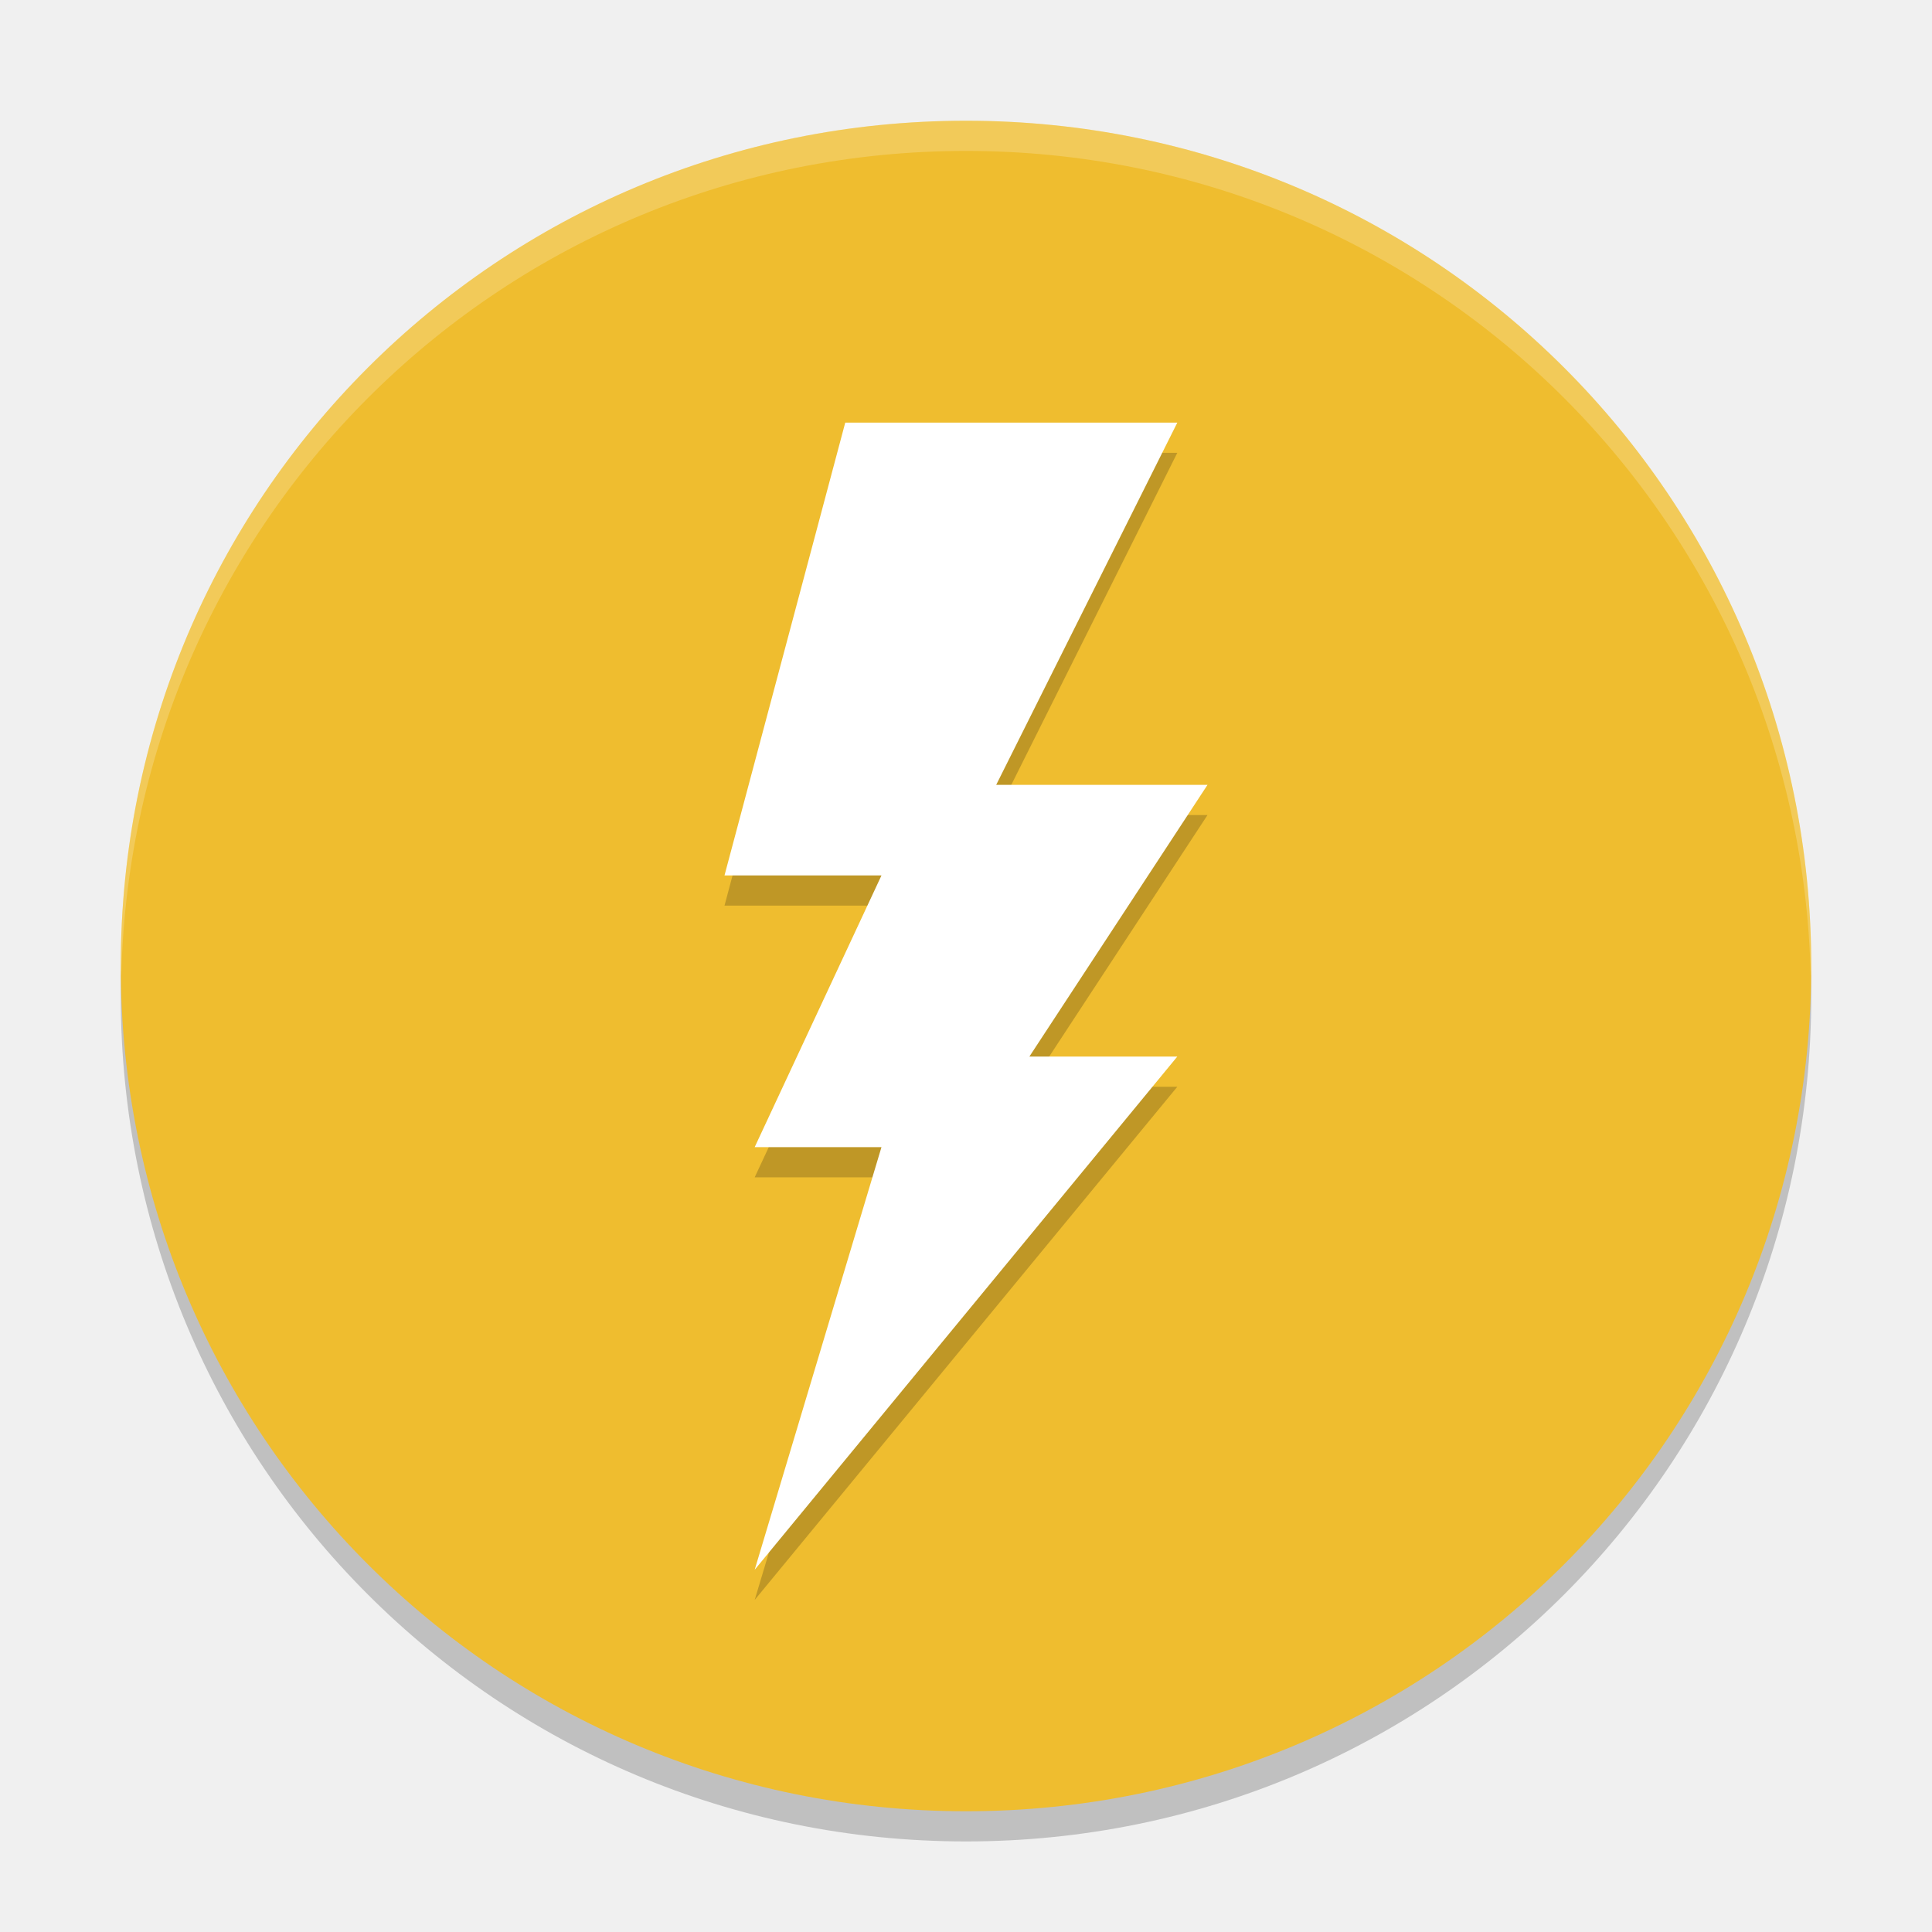
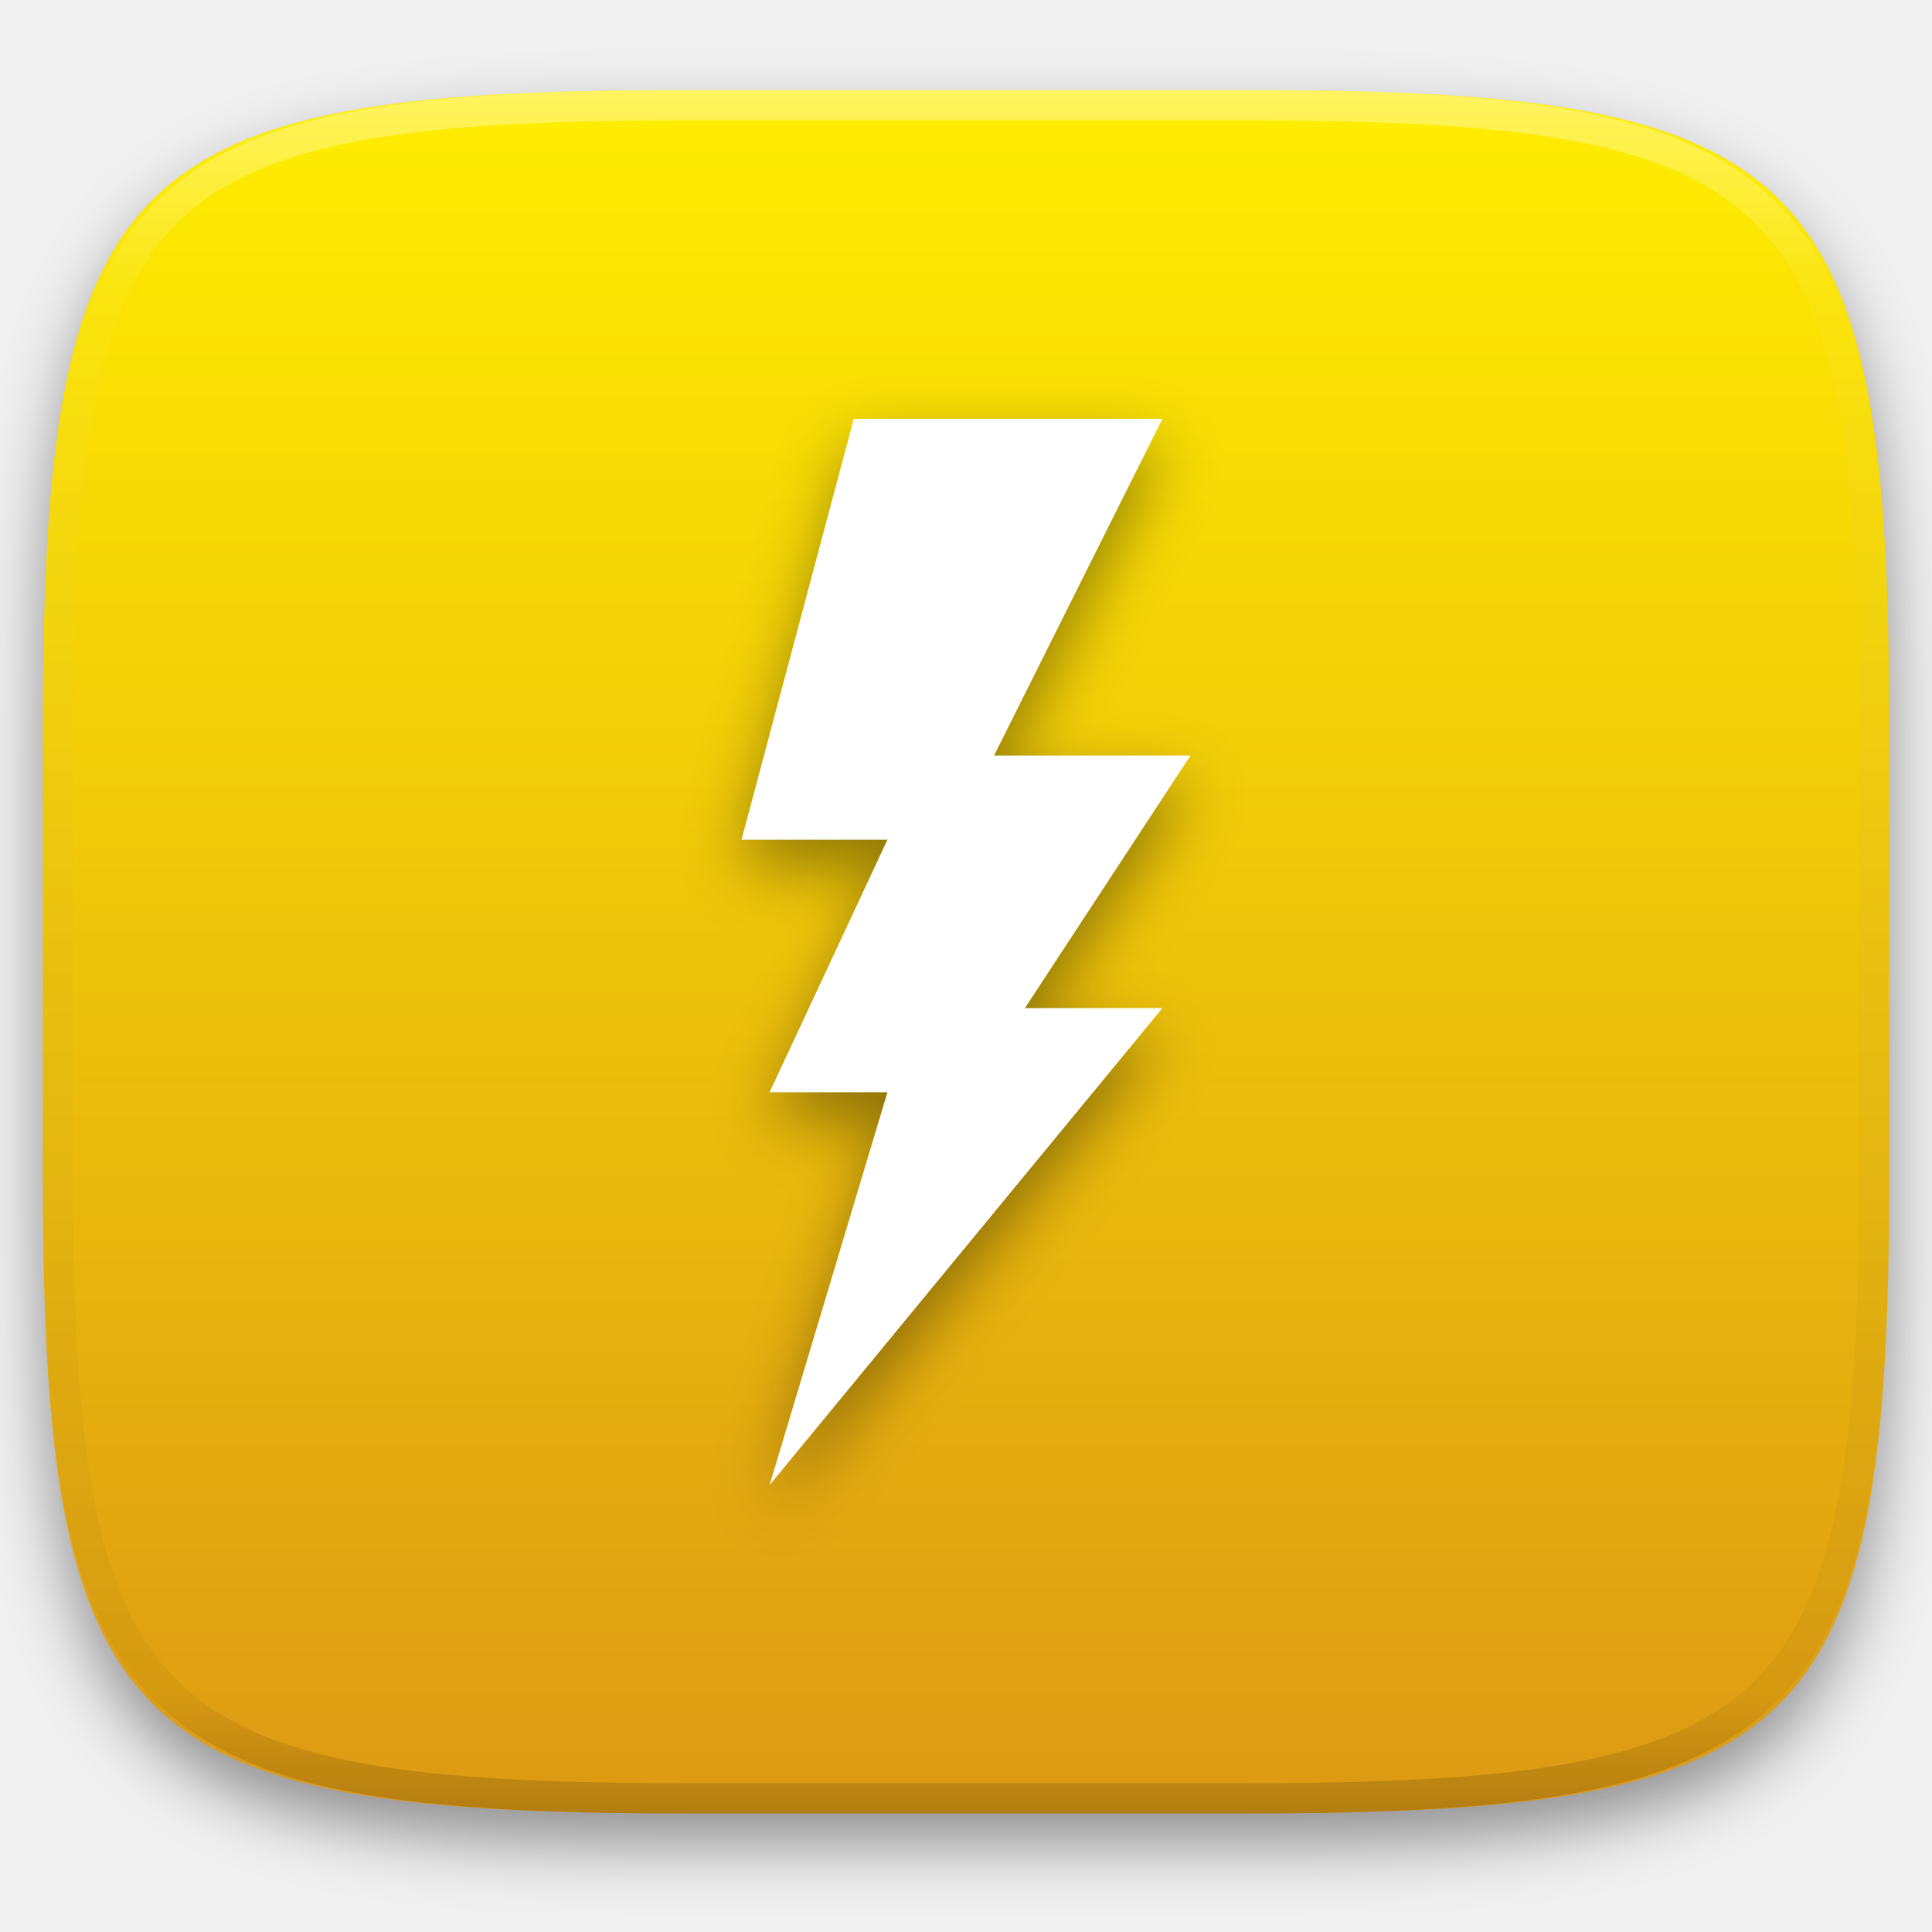
- <svg xmlns="http://www.w3.org/2000/svg" width="64" height="64" version="1">
-   <path style="opacity:0.2" d="M 32,5 C 16.488,5 4,17.488 4,33 4,48.512 16.488,61 32,61 47.512,61 60,48.512 60,33 60,17.488 47.512,5 32,5 Z" />
-   <path style="fill:#efbd2f" d="M 32,4 C 16.488,4 4,16.488 4,32 4,47.512 16.488,60 32,60 47.512,60 60,47.512 60,32 60,16.488 47.512,4 32,4 Z" />
-   <path style="opacity:0.2" d="m 28,15 -4,15 5.2,0 -4.2,9 4.2,0 -4.2,14 14,-17 -4.9,0 5.9,-9 -7,0 6,-12 z" />
-   <path style="fill:#ffffff" d="m 28,14 -4,15 5.2,0 -4.2,9 4.2,0 -4.2,14 14,-17 -4.9,0 5.9,-9 -7,0 6,-12 z" />
-   <path style="opacity:0.2;fill:#ffffff" d="M 32 4 C 16.488 4 4 16.488 4 32 C 4 32.113 4.011 32.224 4.018 32.336 C 4.369 17.134 16.711 5 32 5 C 47.289 5 59.631 17.134 59.982 32.336 C 59.989 32.224 60 32.113 60 32 C 60 16.488 47.512 4 32 4 z" />
+ <svg xmlns="http://www.w3.org/2000/svg" style="isolation:isolate" viewBox="0 0 256 256" width="256" height="256">
+   <defs>
+     <filter id="ieHdc85Mp7AW7sT1WeNpiDQGmWDG9Zmk" x="-200%" y="-200%" width="400%" height="400%" filterUnits="objectBoundingBox" color-interpolation-filters="sRGB">
+       <feGaussianBlur in="SourceGraphic" stdDeviation="4.294" />
+       <feOffset dx="0" dy="4" result="pf_100_offsetBlur" />
+       <feFlood flood-color="#000000" flood-opacity="0.4" />
+       <feComposite in2="pf_100_offsetBlur" operator="in" result="pf_100_dropShadow" />
+       <feBlend in="SourceGraphic" in2="pf_100_dropShadow" mode="normal" />
+     </filter>
+   </defs>
+   <g filter="url(#ieHdc85Mp7AW7sT1WeNpiDQGmWDG9Zmk)">
+     <linearGradient id="_lgradient_127" x1="0" y1="0" x2="-1.8369701987210297e-16" y2="1" gradientTransform="matrix(244.648,0,0,228.338,5.68,11.95)" gradientUnits="userSpaceOnUse">
+       <stop offset="0%" stop-opacity="1" style="stop-color:rgb(255,238,0)" />
+       <stop offset="100%" stop-opacity="1" style="stop-color:rgb(220,153,20)" />
+     </linearGradient>
+     <path d=" M 165.689 11.95 C 239.745 11.95 250.328 22.507 250.328 96.494 L 250.328 155.745 C 250.328 229.731 239.745 240.288 165.689 240.288 L 90.319 240.288 C 16.264 240.288 5.68 229.731 5.68 155.745 L 5.68 96.494 C 5.68 22.507 16.264 11.95 90.319 11.95 L 165.689 11.95 Z " fill="url(#_lgradient_127)" />
+   </g>
+   <g opacity="0.4">
+     <linearGradient id="_lgradient_128" x1="0.517" y1="0" x2="0.517" y2="1" gradientTransform="matrix(244.65,0,0,228.34,5.68,11.95)" gradientUnits="userSpaceOnUse">
+       <stop offset="0%" stop-opacity="1" style="stop-color:rgb(255,255,255)" />
+       <stop offset="12.5%" stop-opacity="0.098" style="stop-color:rgb(255,255,255)" />
+       <stop offset="92.5%" stop-opacity="0.098" style="stop-color:rgb(0,0,0)" />
+       <stop offset="100%" stop-opacity="0.498" style="stop-color:rgb(0,0,0)" />
+     </linearGradient>
+     <path d=" M 165.068 11.951 C 169.396 11.941 173.724 11.991 178.052 12.089 C 181.927 12.167 185.803 12.315 189.678 12.541 C 193.131 12.737 196.583 13.022 200.026 13.395 C 203.085 13.73 206.144 14.181 209.174 14.741 C 211.889 15.243 214.574 15.881 217.22 16.657 C 219.62 17.355 221.971 18.219 224.243 19.241 C 226.358 20.184 228.384 21.304 230.302 22.591 C 232.142 23.829 233.863 25.244 235.437 26.806 C 237.001 28.378 238.417 30.088 239.656 31.925 C 240.945 33.841 242.066 35.865 243.02 37.967 C 244.043 40.247 244.909 42.585 245.617 44.972 C 246.394 47.615 247.034 50.297 247.535 53.009 C 248.096 56.035 248.548 59.081 248.883 62.136 C 249.257 65.575 249.542 69.014 249.739 72.462 C 249.965 76.323 250.112 80.194 250.201 84.055 C 250.289 88.378 250.339 92.701 250.329 97.014 L 250.329 155.226 C 250.339 159.549 250.289 163.862 250.201 168.185 C 250.112 172.056 249.965 175.917 249.739 179.778 C 249.542 183.226 249.257 186.675 248.883 190.104 C 248.548 193.159 248.096 196.215 247.535 199.241 C 247.034 201.943 246.394 204.625 245.617 207.268 C 244.909 209.655 244.043 212.003 243.02 214.273 C 242.066 216.385 240.945 218.399 239.656 220.315 C 238.417 222.152 237.001 223.872 235.437 225.434 C 233.863 226.996 232.142 228.411 230.302 229.649 C 228.384 230.936 226.358 232.056 224.243 232.999 C 221.971 234.021 219.62 234.885 217.22 235.593 C 214.574 236.369 211.889 237.007 209.174 237.499 C 206.144 238.068 203.085 238.51 200.026 238.845 C 196.583 239.218 193.131 239.503 189.678 239.699 C 185.803 239.925 181.927 240.073 178.052 240.161 C 173.724 240.249 169.396 240.299 165.068 240.289 L 90.942 240.289 C 86.614 240.299 82.286 240.249 77.958 240.161 C 74.083 240.073 70.207 239.925 66.332 239.699 C 62.879 239.503 59.427 239.218 55.984 238.845 C 52.925 238.51 49.866 238.068 46.836 237.499 C 44.121 237.007 41.436 236.369 38.79 235.593 C 36.39 234.885 34.039 234.021 31.767 232.999 C 29.652 232.056 27.626 230.936 25.708 229.649 C 23.868 228.411 22.147 226.996 20.573 225.434 C 19.009 223.872 17.593 222.152 16.354 220.315 C 15.065 218.399 13.944 216.385 12.99 214.273 C 11.967 212.003 11.101 209.655 10.393 207.268 C 9.616 204.625 8.976 201.943 8.475 199.241 C 7.914 196.215 7.462 193.159 7.127 190.104 C 6.753 186.675 6.468 183.226 6.271 179.778 C 6.045 175.917 5.898 172.056 5.809 168.185 C 5.721 163.862 5.671 159.549 5.681 155.226 L 5.681 97.014 C 5.671 92.701 5.721 88.378 5.809 84.055 C 5.898 80.194 6.045 76.323 6.271 72.462 C 6.468 69.014 6.753 65.575 7.127 62.136 C 7.462 59.081 7.914 56.035 8.475 53.009 C 8.976 50.297 9.616 47.615 10.393 44.972 C 11.101 42.585 11.967 40.247 12.99 37.967 C 13.944 35.865 15.065 33.841 16.354 31.925 C 17.593 30.088 19.009 28.378 20.573 26.806 C 22.147 25.244 23.868 23.829 25.708 22.591 C 27.626 21.304 29.652 20.184 31.767 19.241 C 34.039 18.219 36.39 17.355 38.79 16.657 C 41.436 15.881 44.121 15.243 46.836 14.741 C 49.866 14.181 52.925 13.73 55.984 13.395 C 59.427 13.022 62.879 12.737 66.332 12.541 C 70.207 12.315 74.083 12.167 77.958 12.089 C 82.286 11.991 86.614 11.941 90.942 11.951 L 165.068 11.951 Z  M 165.078 15.96 C 169.376 15.95 173.675 15.999 177.973 16.087 C 181.8 16.176 185.626 16.323 189.452 16.539 C 192.836 16.736 196.219 17.011 199.583 17.384 C 202.554 17.699 205.515 18.131 208.446 18.681 C 211.023 19.153 213.58 19.762 216.099 20.499 C 218.322 21.147 220.495 21.953 222.6 22.896 C 224.509 23.751 226.338 24.763 228.069 25.922 C 229.692 27.013 231.207 28.26 232.594 29.646 C 233.981 31.031 235.23 32.544 236.332 34.165 C 237.492 35.894 238.506 37.712 239.361 39.608 C 240.306 41.72 241.112 43.892 241.761 46.102 C 242.509 48.617 243.109 51.162 243.591 53.736 C 244.132 56.664 244.565 59.611 244.889 62.578 C 245.263 65.938 245.539 69.308 245.735 72.688 C 245.952 76.51 246.109 80.322 246.188 84.144 C 246.276 88.437 246.325 92.721 246.325 97.014 C 246.325 97.014 246.325 97.014 246.325 97.014 L 246.325 155.226 C 246.325 155.226 246.325 155.226 246.325 155.226 C 246.325 159.519 246.276 163.803 246.188 168.096 C 246.109 171.918 245.952 175.74 245.735 179.552 C 245.539 182.932 245.263 186.302 244.889 189.672 C 244.565 192.629 244.132 195.576 243.591 198.504 C 243.109 201.078 242.509 203.623 241.761 206.138 C 241.112 208.358 240.306 210.52 239.361 212.632 C 238.506 214.528 237.492 216.356 236.332 218.075 C 235.23 219.706 233.981 221.219 232.594 222.604 C 231.207 223.98 229.692 225.227 228.069 226.318 C 226.338 227.477 224.509 228.489 222.6 229.344 C 220.495 230.297 218.322 231.093 216.099 231.741 C 213.58 232.478 211.023 233.087 208.446 233.559 C 205.515 234.109 202.554 234.541 199.583 234.865 C 196.219 235.229 192.836 235.514 189.452 235.701 C 185.626 235.917 181.8 236.074 177.973 236.153 C 173.675 236.251 169.376 236.29 165.078 236.29 C 165.078 236.29 165.078 236.29 165.068 236.29 L 90.942 236.29 C 90.932 236.29 90.932 236.29 90.932 236.29 C 86.634 236.29 82.335 236.251 78.037 236.153 C 74.21 236.074 70.384 235.917 66.558 235.701 C 63.174 235.514 59.791 235.229 56.427 234.865 C 53.456 234.541 50.495 234.109 47.564 233.559 C 44.987 233.087 42.43 232.478 39.911 231.741 C 37.688 231.093 35.515 230.297 33.41 229.344 C 31.501 228.489 29.672 227.477 27.941 226.318 C 26.318 225.227 24.803 223.98 23.416 222.604 C 22.029 221.219 20.78 219.706 19.678 218.075 C 18.518 216.356 17.504 214.528 16.649 212.632 C 15.704 210.52 14.898 208.358 14.249 206.138 C 13.501 203.623 12.901 201.078 12.419 198.504 C 11.878 195.576 11.445 192.629 11.121 189.672 C 10.747 186.302 10.472 182.932 10.275 179.552 C 10.058 175.74 9.901 171.918 9.822 168.096 C 9.734 163.803 9.685 159.519 9.685 155.226 C 9.685 155.226 9.685 155.226 9.685 155.226 L 9.685 97.014 C 9.685 97.014 9.685 97.014 9.685 97.014 C 9.685 92.721 9.734 88.437 9.822 84.144 C 9.901 80.322 10.058 76.51 10.275 72.688 C 10.472 69.308 10.747 65.938 11.121 62.578 C 11.445 59.611 11.878 56.664 12.419 53.736 C 12.901 51.162 13.501 48.617 14.249 46.102 C 14.898 43.892 15.704 41.72 16.649 39.608 C 17.504 37.712 18.518 35.894 19.678 34.165 C 20.78 32.544 22.029 31.031 23.416 29.646 C 24.803 28.26 26.318 27.013 27.941 25.922 C 29.672 24.763 31.501 23.751 33.41 22.896 C 35.515 21.953 37.688 21.147 39.911 20.499 C 42.43 19.762 44.987 19.153 47.564 18.681 C 50.495 18.131 53.456 17.699 56.427 17.384 C 59.791 17.011 63.174 16.736 66.558 16.539 C 70.384 16.323 74.21 16.176 78.037 16.087 C 82.335 15.999 86.634 15.95 90.932 15.96 C 90.932 15.96 90.932 15.96 90.942 15.96 L 165.068 15.96 C 165.078 15.96 165.078 15.96 165.078 15.96 Z " fill-rule="evenodd" fill="url(#_lgradient_128)" />
+   </g>
+   <g>
+     <defs>
+       <filter id="zq9R3tb5Cntae9YzBbhsvv7cP4RdN3jt" x="-200%" y="-200%" width="400%" height="400%" filterUnits="objectBoundingBox" color-interpolation-filters="sRGB">
+         <feGaussianBlur stdDeviation="4.294" />
+       </filter>
+     </defs>
+     <g opacity="0.4" filter="url(#zq9R3tb5Cntae9YzBbhsvv7cP4RdN3jt)">
+       <path d=" M 113.128 59.218 L 98.256 114.987 L 117.59 114.987 L 101.974 148.449 L 117.59 148.449 L 101.974 200.5 L 154.026 137.295 L 135.808 137.295 L 157.744 103.833 L 131.718 103.833 L 154.026 59.218 L 113.128 59.218 Z " fill="rgb(0,0,0)" />
+     </g>
+     <path d=" M 113.128 55.5 L 98.256 111.269 L 117.59 111.269 L 101.974 144.731 L 117.59 144.731 L 101.974 196.782 L 154.026 133.577 L 135.808 133.577 L 157.744 100.115 L 131.718 100.115 L 154.026 55.5 L 113.128 55.5 Z " fill="rgb(255,255,255)" />
+   </g>
</svg>
